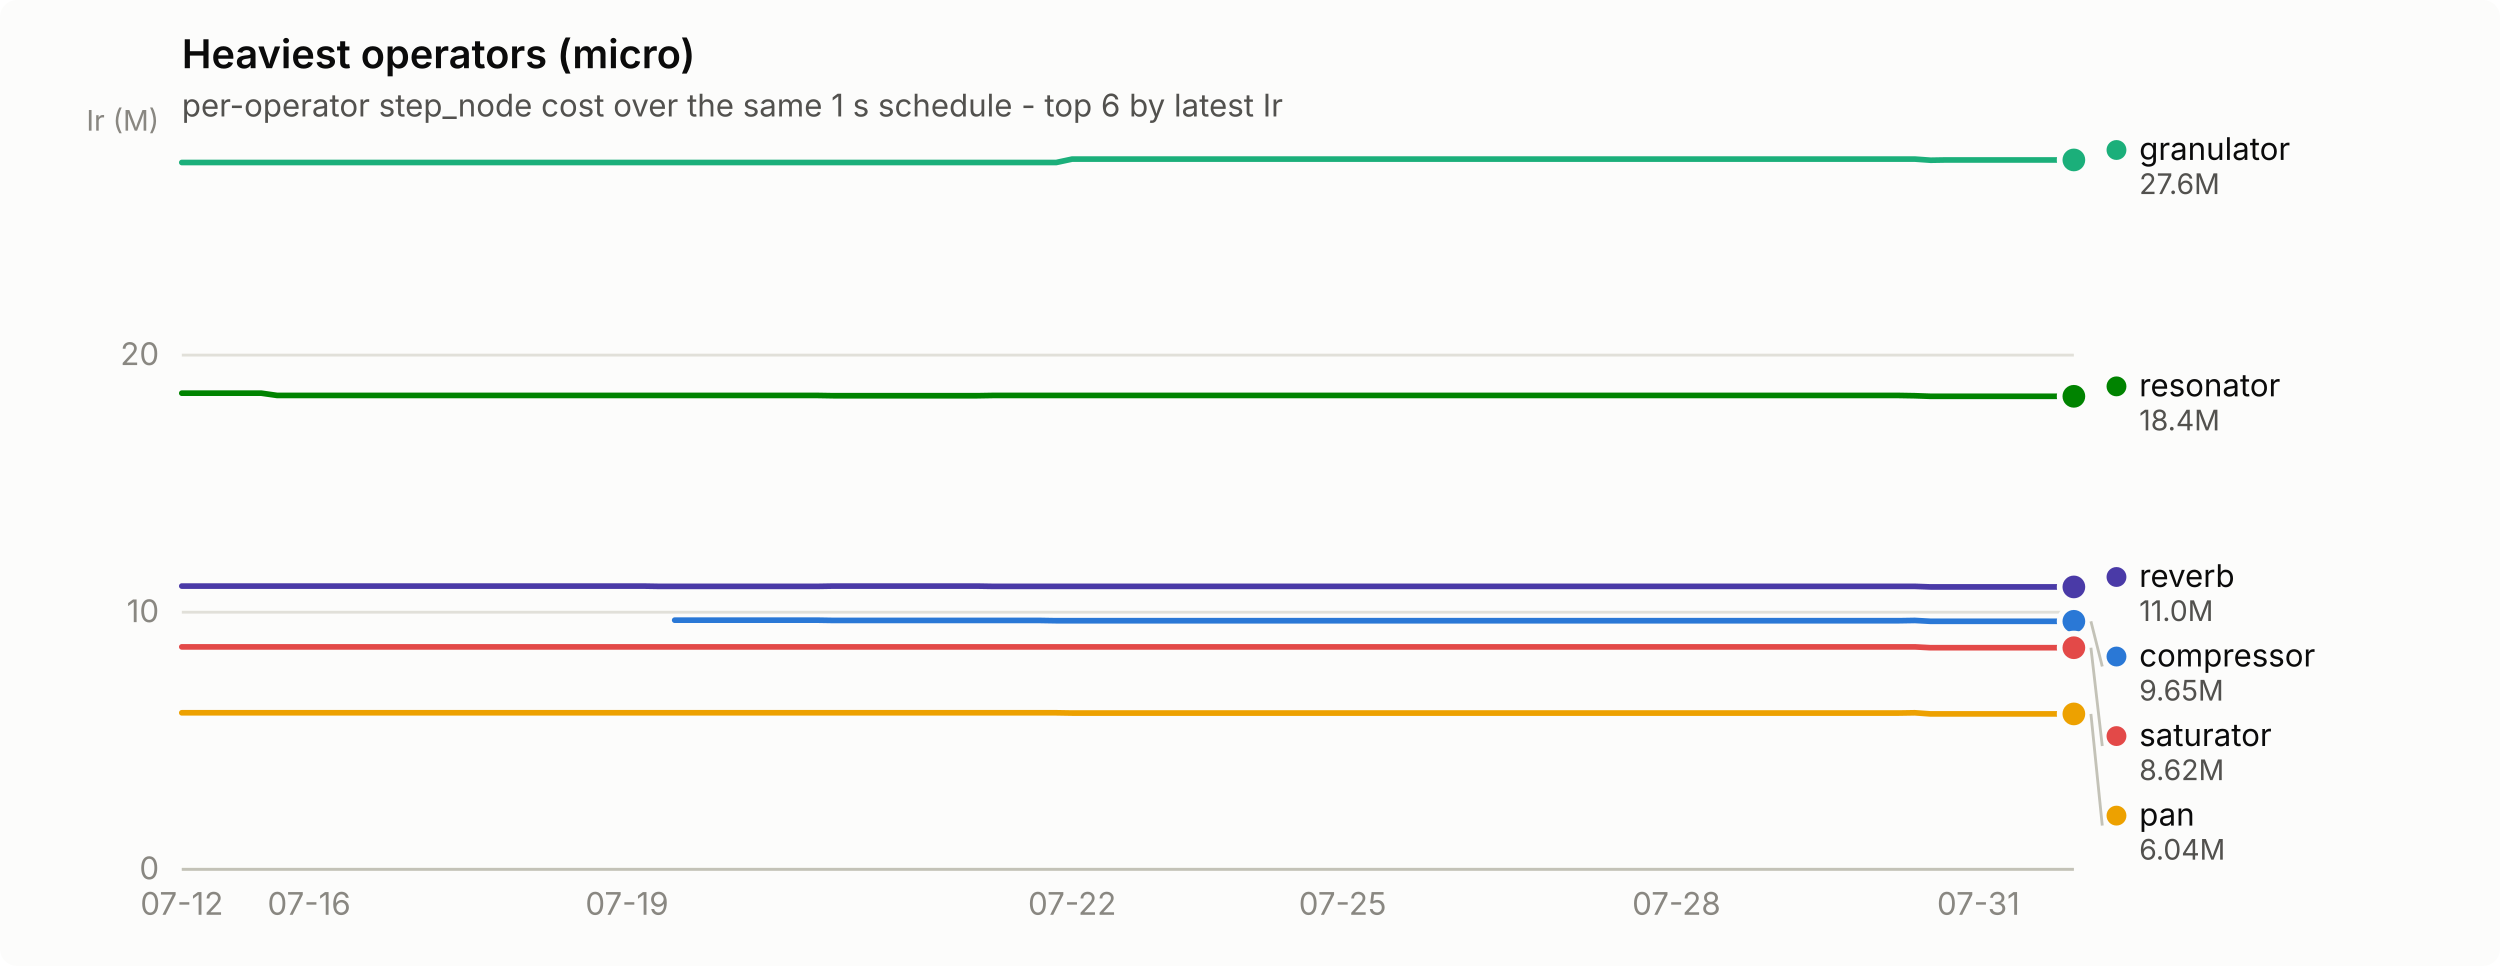
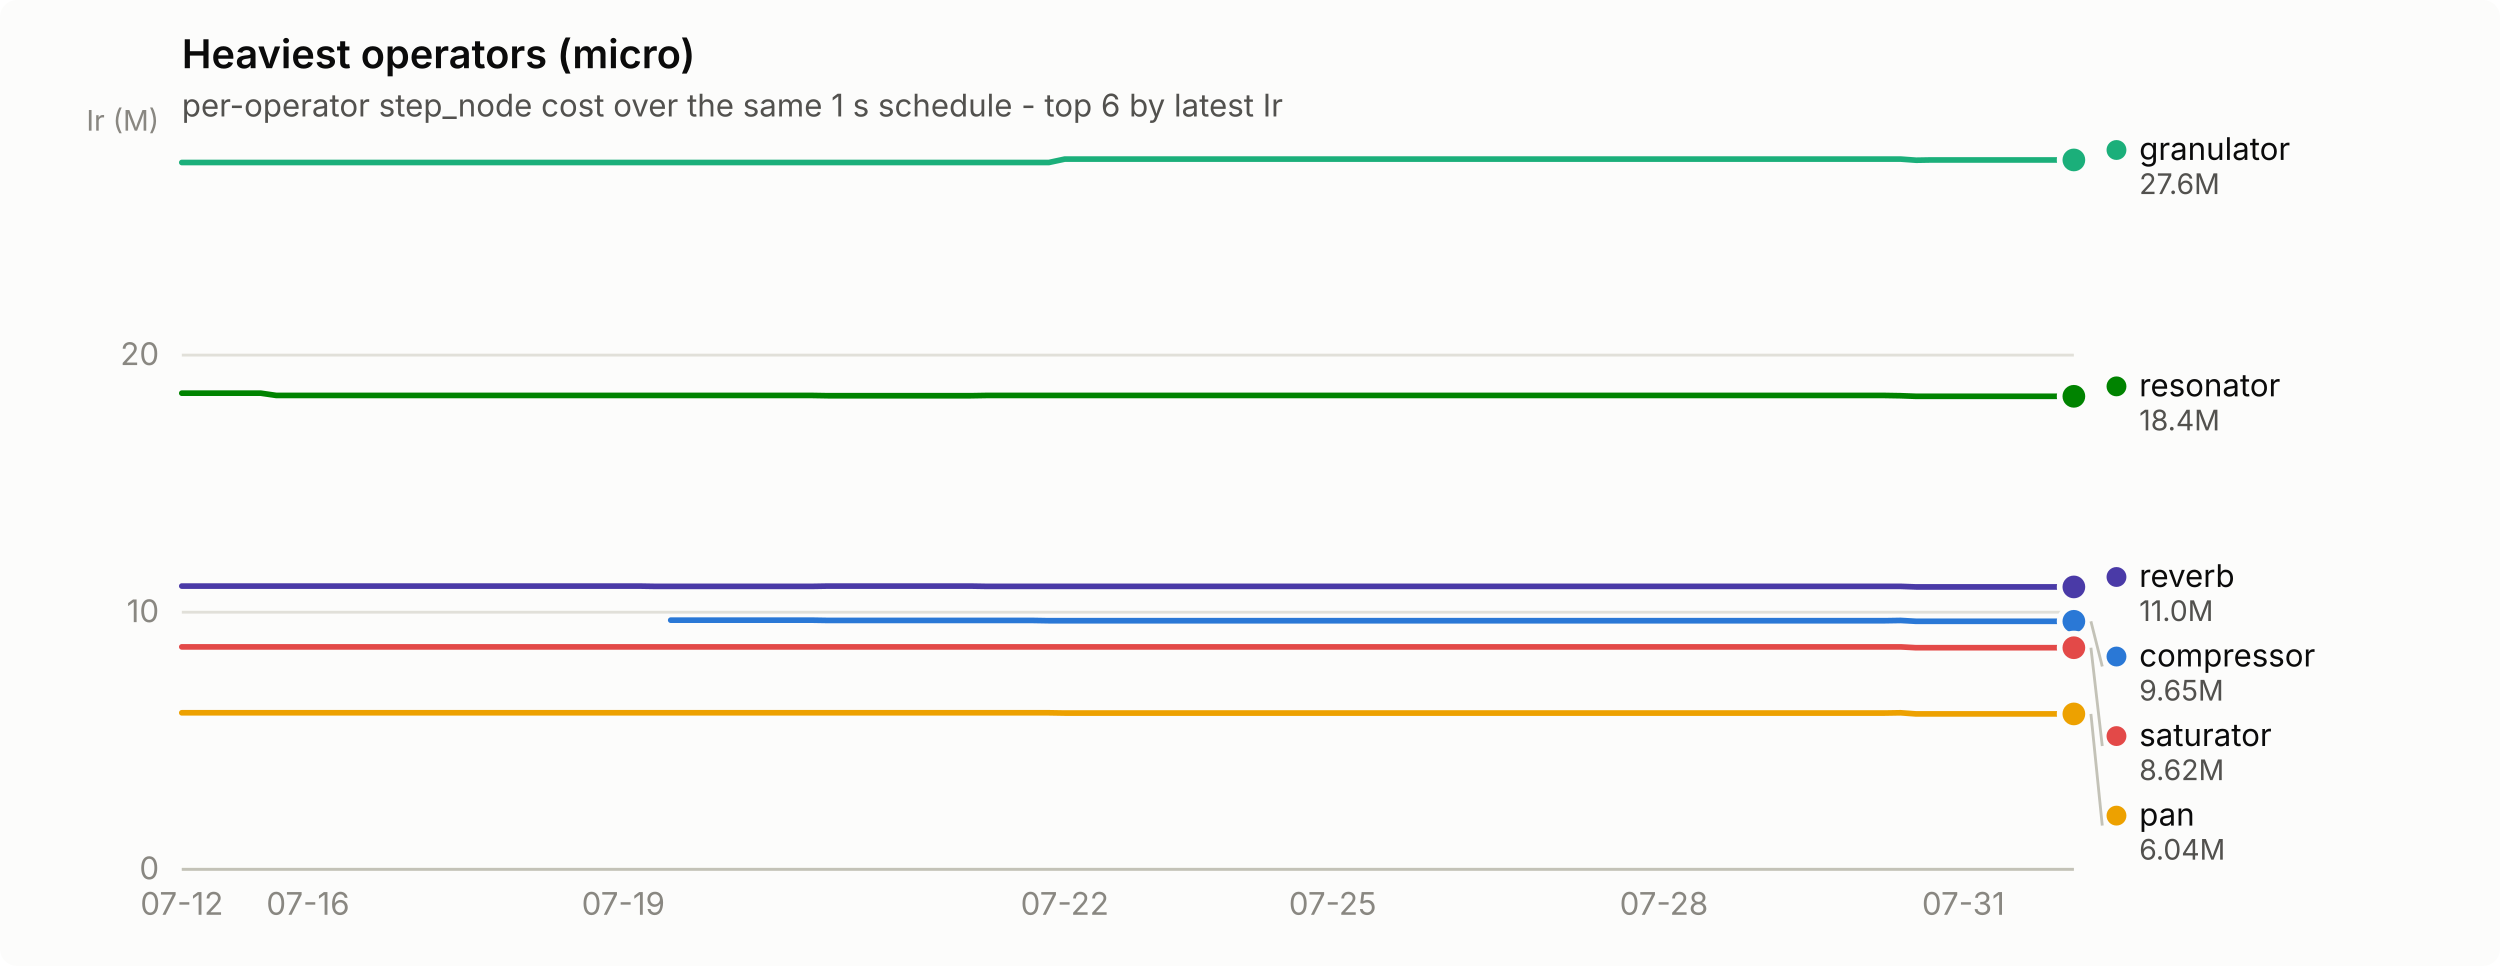
<svg xmlns="http://www.w3.org/2000/svg" width="880" height="340" viewBox="0 0 880 340" role="img" aria-label="Heaviest operators (micro)">
  <rect width="880" height="340" rx="6" fill="#fcfcfb" />
  <text x="64" y="24" font-family="system-ui, -apple-system, &quot;Segoe UI&quot;, sans-serif" font-size="14" font-weight="600" fill="#0b0b0b">Heaviest operators (micro)</text>
  <text x="64" y="41" font-family="system-ui, -apple-system, &quot;Segoe UI&quot;, sans-serif" font-size="11" fill="#52514e">per-operator step_node cost over the same 1 s schedule - top 6 by latest Ir</text>
  <line x1="64" y1="306.0" x2="730" y2="306.0" stroke="#e1e0d9" stroke-width="1" />
  <text x="56" y="309.5" text-anchor="end" font-family="system-ui, -apple-system, &quot;Segoe UI&quot;, sans-serif" font-size="11" style="font-variant-numeric: tabular-nums" fill="#898781">0</text>
  <line x1="64" y1="215.5" x2="730" y2="215.5" stroke="#e1e0d9" stroke-width="1" />
  <text x="56" y="219.0" text-anchor="end" font-family="system-ui, -apple-system, &quot;Segoe UI&quot;, sans-serif" font-size="11" style="font-variant-numeric: tabular-nums" fill="#898781">10</text>
  <line x1="64" y1="125.0" x2="730" y2="125.0" stroke="#e1e0d9" stroke-width="1" />
  <text x="56" y="128.5" text-anchor="end" font-family="system-ui, -apple-system, &quot;Segoe UI&quot;, sans-serif" font-size="11" style="font-variant-numeric: tabular-nums" fill="#898781">20</text>
  <text x="56" y="46" text-anchor="end" font-family="system-ui, -apple-system, &quot;Segoe UI&quot;, sans-serif" font-size="10" fill="#898781">Ir (M)</text>
  <line x1="64" y1="306" x2="730" y2="306" stroke="#c3c2b7" stroke-width="1" />
  <text x="64.0" y="322" text-anchor="middle" font-family="system-ui, -apple-system, &quot;Segoe UI&quot;, sans-serif" font-size="11" style="font-variant-numeric: tabular-nums" fill="#898781">07-12</text>
-   <text x="108.8" y="322" text-anchor="middle" font-family="system-ui, -apple-system, &quot;Segoe UI&quot;, sans-serif" font-size="11" style="font-variant-numeric: tabular-nums" fill="#898781">07-16</text>
-   <text x="220.7" y="322" text-anchor="middle" font-family="system-ui, -apple-system, &quot;Segoe UI&quot;, sans-serif" font-size="11" style="font-variant-numeric: tabular-nums" fill="#898781">07-19</text>
-   <text x="377.4" y="322" text-anchor="middle" font-family="system-ui, -apple-system, &quot;Segoe UI&quot;, sans-serif" font-size="11" style="font-variant-numeric: tabular-nums" fill="#898781">07-22</text>
-   <text x="472.6" y="322" text-anchor="middle" font-family="system-ui, -apple-system, &quot;Segoe UI&quot;, sans-serif" font-size="11" style="font-variant-numeric: tabular-nums" fill="#898781">07-25</text>
-   <text x="590.1" y="322" text-anchor="middle" font-family="system-ui, -apple-system, &quot;Segoe UI&quot;, sans-serif" font-size="11" style="font-variant-numeric: tabular-nums" fill="#898781">07-28</text>
-   <text x="696.4" y="322" text-anchor="middle" font-family="system-ui, -apple-system, &quot;Segoe UI&quot;, sans-serif" font-size="11" style="font-variant-numeric: tabular-nums" fill="#898781">07-31</text>
-   <path d="M237.5,218.3 L243.1,218.3 L248.7,218.3 L254.3,218.3 L259.9,218.3 L265.5,218.3 L271.1,218.3 L276.7,218.3 L282.3,218.3 L287.9,218.3 L293.5,218.4 L299.1,218.4 L304.7,218.4 L310.3,218.4 L315.8,218.4 L321.4,218.4 L327.0,218.4 L332.6,218.4 L338.2,218.4 L343.8,218.4 L349.4,218.4 L355.0,218.4 L360.6,218.4 L366.2,218.4 L371.8,218.5 L377.4,218.5 L383.0,218.5 L388.6,218.5 L394.2,218.5 L399.8,218.5 L405.4,218.5 L411.0,218.5 L416.6,218.5 L422.2,218.5 L427.8,218.5 L433.4,218.5 L439.0,218.5 L444.6,218.5 L450.2,218.5 L455.8,218.5 L461.4,218.5 L467.0,218.5 L472.6,218.5 L478.2,218.5 L483.7,218.5 L489.3,218.5 L494.9,218.5 L500.5,218.5 L506.1,218.5 L511.7,218.5 L517.3,218.5 L522.9,218.5 L528.5,218.5 L534.1,218.5 L539.7,218.5 L545.3,218.5 L550.9,218.5 L556.5,218.5 L562.1,218.5 L567.7,218.5 L573.3,218.5 L578.9,218.5 L584.5,218.5 L590.1,218.5 L595.7,218.5 L601.3,218.5 L606.9,218.5 L612.5,218.5 L618.1,218.5 L623.7,218.5 L629.3,218.5 L634.9,218.5 L640.5,218.5 L646.1,218.5 L651.6,218.5 L657.2,218.5 L662.8,218.5 L668.4,218.5 L674.0,218.4 L679.6,218.7 L685.2,218.7 L690.8,218.7 L696.4,218.7 L702.0,218.7 L707.6,218.7 L713.2,218.7 L718.8,218.7 L724.4,218.7 L730.0,218.7" fill="none" stroke="#2a78d6" stroke-width="2" stroke-linejoin="round" stroke-linecap="round" />
+   <text x="108.4" y="322" text-anchor="middle" font-family="system-ui, -apple-system, &quot;Segoe UI&quot;, sans-serif" font-size="11" style="font-variant-numeric: tabular-nums" fill="#898781">07-16</text>
+   <text x="219.4" y="322" text-anchor="middle" font-family="system-ui, -apple-system, &quot;Segoe UI&quot;, sans-serif" font-size="11" style="font-variant-numeric: tabular-nums" fill="#898781">07-19</text>
+   <text x="374.8" y="322" text-anchor="middle" font-family="system-ui, -apple-system, &quot;Segoe UI&quot;, sans-serif" font-size="11" style="font-variant-numeric: tabular-nums" fill="#898781">07-22</text>
+   <text x="469.1" y="322" text-anchor="middle" font-family="system-ui, -apple-system, &quot;Segoe UI&quot;, sans-serif" font-size="11" style="font-variant-numeric: tabular-nums" fill="#898781">07-25</text>
+   <text x="585.7" y="322" text-anchor="middle" font-family="system-ui, -apple-system, &quot;Segoe UI&quot;, sans-serif" font-size="11" style="font-variant-numeric: tabular-nums" fill="#898781">07-28</text>
+   <text x="691.1" y="322" text-anchor="middle" font-family="system-ui, -apple-system, &quot;Segoe UI&quot;, sans-serif" font-size="11" style="font-variant-numeric: tabular-nums" fill="#898781">07-31</text>
+   <path d="M236.1,218.3 L241.6,218.3 L247.2,218.3 L252.7,218.3 L258.2,218.3 L263.8,218.3 L269.4,218.3 L274.9,218.3 L280.4,218.3 L286.0,218.3 L291.6,218.4 L297.1,218.4 L302.6,218.4 L308.2,218.4 L313.8,218.4 L319.3,218.4 L324.9,218.4 L330.4,218.4 L335.9,218.4 L341.5,218.4 L347.1,218.4 L352.6,218.4 L358.1,218.4 L363.7,218.4 L369.2,218.5 L374.8,218.5 L380.4,218.5 L385.9,218.5 L391.4,218.5 L397.0,218.5 L402.6,218.5 L408.1,218.5 L413.6,218.5 L419.2,218.5 L424.8,218.5 L430.3,218.5 L435.9,218.5 L441.4,218.5 L446.9,218.5 L452.5,218.5 L458.1,218.5 L463.6,218.5 L469.1,218.5 L474.7,218.5 L480.2,218.5 L485.8,218.5 L491.4,218.5 L496.9,218.5 L502.4,218.5 L508.0,218.5 L513.5,218.5 L519.1,218.5 L524.6,218.5 L530.2,218.5 L535.8,218.5 L541.3,218.5 L546.9,218.5 L552.4,218.5 L558.0,218.5 L563.5,218.5 L569.0,218.5 L574.6,218.5 L580.1,218.5 L585.7,218.5 L591.2,218.5 L596.8,218.5 L602.4,218.5 L607.9,218.5 L613.5,218.5 L619.0,218.5 L624.5,218.5 L630.1,218.5 L635.6,218.5 L641.2,218.5 L646.8,218.5 L652.3,218.5 L657.9,218.5 L663.4,218.5 L669.0,218.4 L674.5,218.7 L680.0,218.7 L685.6,218.7 L691.1,218.7 L696.7,218.7 L702.2,218.7 L707.8,218.7 L713.4,218.7 L718.9,218.7 L724.5,218.7 L730.0,218.7" fill="none" stroke="#2a78d6" stroke-width="2" stroke-linejoin="round" stroke-linecap="round" />
  <circle cx="730.0" cy="218.7" r="6" fill="#fcfcfb" />
  <circle cx="730.0" cy="218.7" r="4" fill="#2a78d6" />
-   <path d="M64.0,57.2 L69.6,57.2 L75.2,57.2 L80.8,57.2 L86.4,57.2 L92.0,57.2 L97.6,57.2 L103.2,57.2 L108.8,57.2 L114.4,57.2 L120.0,57.2 L125.6,57.2 L131.2,57.2 L136.8,57.2 L142.4,57.2 L147.9,57.2 L153.5,57.2 L159.1,57.2 L164.7,57.2 L170.3,57.2 L175.9,57.2 L181.5,57.2 L187.1,57.2 L192.7,57.2 L198.3,57.2 L203.9,57.2 L209.5,57.2 L215.1,57.2 L220.7,57.2 L226.3,57.2 L231.9,57.2 L237.5,57.2 L243.1,57.2 L248.7,57.2 L254.3,57.2 L259.9,57.2 L265.5,57.2 L271.1,57.2 L276.7,57.2 L282.3,57.2 L287.9,57.2 L293.5,57.2 L299.1,57.2 L304.7,57.2 L310.3,57.2 L315.8,57.2 L321.4,57.2 L327.0,57.2 L332.6,57.2 L338.2,57.2 L343.8,57.2 L349.4,57.2 L355.0,57.2 L360.6,57.2 L366.2,57.2 L371.8,57.2 L377.4,56.0 L383.0,56.0 L388.6,56.0 L394.2,56.0 L399.8,56.0 L405.4,56.0 L411.0,56.0 L416.6,56.0 L422.2,56.0 L427.8,56.0 L433.4,56.0 L439.0,56.0 L444.6,56.0 L450.2,56.0 L455.8,56.0 L461.4,56.0 L467.0,56.0 L472.6,56.0 L478.2,56.0 L483.7,56.0 L489.3,56.0 L494.9,56.0 L500.5,56.0 L506.1,56.0 L511.7,56.0 L517.3,56.0 L522.9,56.0 L528.5,56.0 L534.1,56.0 L539.7,56.0 L545.3,56.0 L550.9,56.0 L556.5,56.0 L562.1,56.0 L567.7,56.0 L573.3,56.0 L578.9,56.0 L584.5,56.0 L590.1,56.0 L595.7,56.0 L601.3,56.0 L606.9,56.0 L612.5,56.0 L618.1,56.0 L623.7,56.0 L629.3,56.0 L634.9,56.0 L640.5,56.0 L646.1,56.0 L651.6,56.0 L657.2,56.0 L662.8,56.0 L668.4,56.0 L674.0,56.0 L679.6,56.4 L685.2,56.3 L690.8,56.3 L696.4,56.3 L702.0,56.3 L707.6,56.3 L713.2,56.3 L718.8,56.3 L724.4,56.3 L730.0,56.3" fill="none" stroke="#1baf7a" stroke-width="2" stroke-linejoin="round" stroke-linecap="round" />
+   <path d="M64.0,57.2 L69.5,57.2 L75.1,57.2 L80.7,57.2 L86.2,57.2 L91.8,57.2 L97.3,57.2 L102.8,57.2 L108.4,57.2 L114.0,57.2 L119.5,57.2 L125.0,57.2 L130.6,57.2 L136.2,57.2 L141.7,57.2 L147.2,57.2 L152.8,57.2 L158.3,57.2 L163.9,57.2 L169.4,57.2 L175.0,57.2 L180.6,57.2 L186.1,57.2 L191.7,57.2 L197.2,57.2 L202.8,57.2 L208.3,57.2 L213.8,57.2 L219.4,57.2 L224.9,57.2 L230.5,57.2 L236.1,57.2 L241.6,57.2 L247.2,57.2 L252.7,57.2 L258.2,57.2 L263.8,57.2 L269.4,57.2 L274.9,57.2 L280.4,57.2 L286.0,57.2 L291.6,57.2 L297.1,57.2 L302.6,57.2 L308.2,57.2 L313.8,57.2 L319.3,57.2 L324.9,57.2 L330.4,57.2 L335.9,57.2 L341.5,57.2 L347.1,57.2 L352.6,57.2 L358.1,57.2 L363.7,57.2 L369.2,57.2 L374.8,56.0 L380.4,56.0 L385.9,56.0 L391.4,56.0 L397.0,56.0 L402.6,56.0 L408.1,56.0 L413.6,56.0 L419.2,56.0 L424.8,56.0 L430.3,56.0 L435.9,56.0 L441.4,56.0 L446.9,56.0 L452.5,56.0 L458.1,56.0 L463.6,56.0 L469.1,56.0 L474.7,56.0 L480.2,56.0 L485.8,56.0 L491.4,56.0 L496.9,56.0 L502.4,56.0 L508.0,56.0 L513.5,56.0 L519.1,56.0 L524.6,56.0 L530.2,56.0 L535.8,56.0 L541.3,56.0 L546.9,56.0 L552.4,56.0 L558.0,56.0 L563.5,56.0 L569.0,56.0 L574.6,56.0 L580.1,56.0 L585.7,56.0 L591.2,56.0 L596.8,56.0 L602.4,56.0 L607.9,56.0 L613.5,56.0 L619.0,56.0 L624.5,56.0 L630.1,56.0 L635.6,56.0 L641.2,56.0 L646.8,56.0 L652.3,56.0 L657.9,56.0 L663.4,56.0 L669.0,56.0 L674.5,56.4 L680.0,56.3 L685.6,56.3 L691.1,56.3 L696.7,56.3 L702.2,56.3 L707.8,56.3 L713.4,56.3 L718.9,56.3 L724.5,56.3 L730.0,56.3" fill="none" stroke="#1baf7a" stroke-width="2" stroke-linejoin="round" stroke-linecap="round" />
  <circle cx="730.0" cy="56.3" r="6" fill="#fcfcfb" />
  <circle cx="730.0" cy="56.3" r="4" fill="#1baf7a" />
-   <path d="M64.0,250.9 L69.6,250.9 L75.2,250.9 L80.8,250.9 L86.4,250.9 L92.0,250.9 L97.6,250.9 L103.2,250.9 L108.8,250.9 L114.4,250.9 L120.0,250.9 L125.6,250.9 L131.2,250.9 L136.8,250.9 L142.4,250.9 L147.9,250.9 L153.5,250.9 L159.1,250.9 L164.7,250.9 L170.3,250.9 L175.9,250.9 L181.5,250.9 L187.1,250.9 L192.7,250.9 L198.3,250.9 L203.9,250.9 L209.5,250.9 L215.1,250.9 L220.7,250.9 L226.3,250.9 L231.9,250.9 L237.5,250.9 L243.1,250.9 L248.7,250.9 L254.3,250.9 L259.9,250.9 L265.5,250.9 L271.1,250.9 L276.7,250.9 L282.3,250.9 L287.9,250.9 L293.5,250.9 L299.1,250.9 L304.7,250.9 L310.3,250.9 L315.8,250.9 L321.4,250.9 L327.0,250.9 L332.6,250.9 L338.2,250.9 L343.8,250.9 L349.4,250.9 L355.0,250.9 L360.6,250.9 L366.2,250.9 L371.8,250.9 L377.4,251.0 L383.0,251.0 L388.6,251.0 L394.2,251.0 L399.8,251.0 L405.4,251.0 L411.0,251.0 L416.6,251.0 L422.2,251.0 L427.8,251.0 L433.4,251.0 L439.0,251.0 L444.6,251.0 L450.2,251.0 L455.8,251.0 L461.4,251.0 L467.0,251.0 L472.6,251.0 L478.2,251.0 L483.7,251.0 L489.3,251.0 L494.9,251.0 L500.5,251.0 L506.1,251.0 L511.7,251.0 L517.3,251.0 L522.9,251.0 L528.5,251.0 L534.1,251.0 L539.7,251.0 L545.3,251.0 L550.9,251.0 L556.5,251.0 L562.1,251.0 L567.7,251.0 L573.3,251.0 L578.9,251.0 L584.5,251.0 L590.1,251.0 L595.7,251.0 L601.3,251.0 L606.9,251.0 L612.5,251.0 L618.1,251.0 L623.7,251.0 L629.3,251.0 L634.9,251.0 L640.5,251.0 L646.1,251.0 L651.6,251.0 L657.2,251.0 L662.8,251.0 L668.4,251.0 L674.0,250.9 L679.6,251.3 L685.2,251.3 L690.8,251.3 L696.4,251.3 L702.0,251.3 L707.6,251.3 L713.2,251.3 L718.8,251.3 L724.4,251.3 L730.0,251.3" fill="none" stroke="#eda100" stroke-width="2" stroke-linejoin="round" stroke-linecap="round" />
+   <path d="M64.0,250.9 L69.5,250.9 L75.1,250.9 L80.7,250.9 L86.2,250.9 L91.8,250.9 L97.3,250.9 L102.8,250.9 L108.4,250.9 L114.0,250.9 L119.5,250.9 L125.0,250.9 L130.6,250.9 L136.2,250.9 L141.7,250.9 L147.2,250.9 L152.8,250.9 L158.3,250.9 L163.9,250.9 L169.4,250.9 L175.0,250.9 L180.6,250.9 L186.1,250.9 L191.7,250.9 L197.2,250.9 L202.8,250.9 L208.3,250.9 L213.8,250.9 L219.4,250.9 L224.9,250.9 L230.5,250.9 L236.1,250.9 L241.6,250.9 L247.2,250.9 L252.7,250.9 L258.2,250.9 L263.8,250.9 L269.4,250.9 L274.9,250.9 L280.4,250.9 L286.0,250.9 L291.6,250.9 L297.1,250.9 L302.6,250.9 L308.2,250.9 L313.8,250.9 L319.3,250.9 L324.9,250.9 L330.4,250.9 L335.9,250.9 L341.5,250.9 L347.1,250.9 L352.6,250.9 L358.1,250.9 L363.7,250.9 L369.2,250.9 L374.8,251.0 L380.4,251.0 L385.9,251.0 L391.4,251.0 L397.0,251.0 L402.6,251.0 L408.1,251.0 L413.6,251.0 L419.2,251.0 L424.8,251.0 L430.3,251.0 L435.9,251.0 L441.4,251.0 L446.9,251.0 L452.5,251.0 L458.1,251.0 L463.6,251.0 L469.1,251.0 L474.7,251.0 L480.2,251.0 L485.8,251.0 L491.4,251.0 L496.9,251.0 L502.4,251.0 L508.0,251.0 L513.5,251.0 L519.1,251.0 L524.6,251.0 L530.2,251.0 L535.8,251.0 L541.3,251.0 L546.9,251.0 L552.4,251.0 L558.0,251.0 L563.5,251.0 L569.0,251.0 L574.6,251.0 L580.1,251.0 L585.7,251.0 L591.2,251.0 L596.8,251.0 L602.4,251.0 L607.9,251.0 L613.5,251.0 L619.0,251.0 L624.5,251.0 L630.1,251.0 L635.6,251.0 L641.2,251.0 L646.8,251.0 L652.3,251.0 L657.9,251.0 L663.4,251.0 L669.0,250.9 L674.5,251.3 L680.0,251.3 L685.6,251.3 L691.1,251.3 L696.7,251.3 L702.2,251.3 L707.8,251.3 L713.4,251.3 L718.9,251.3 L724.5,251.3 L730.0,251.3" fill="none" stroke="#eda100" stroke-width="2" stroke-linejoin="round" stroke-linecap="round" />
  <circle cx="730.0" cy="251.3" r="6" fill="#fcfcfb" />
  <circle cx="730.0" cy="251.3" r="4" fill="#eda100" />
-   <path d="M64.0,138.4 L69.6,138.4 L75.2,138.4 L80.8,138.4 L86.4,138.4 L92.0,138.4 L97.6,139.2 L103.2,139.2 L108.8,139.2 L114.4,139.2 L120.0,139.2 L125.6,139.2 L131.2,139.2 L136.8,139.2 L142.4,139.2 L147.9,139.2 L153.5,139.2 L159.1,139.2 L164.7,139.2 L170.3,139.2 L175.9,139.2 L181.5,139.2 L187.1,139.2 L192.7,139.2 L198.3,139.2 L203.9,139.2 L209.5,139.2 L215.1,139.2 L220.7,139.2 L226.3,139.2 L231.9,139.2 L237.5,139.2 L243.1,139.2 L248.7,139.2 L254.3,139.2 L259.9,139.2 L265.5,139.2 L271.1,139.2 L276.7,139.2 L282.3,139.2 L287.9,139.2 L293.5,139.3 L299.1,139.3 L304.7,139.3 L310.3,139.3 L315.8,139.3 L321.4,139.3 L327.0,139.3 L332.6,139.3 L338.2,139.3 L343.8,139.3 L349.4,139.2 L355.0,139.2 L360.6,139.2 L366.2,139.2 L371.8,139.2 L377.4,139.2 L383.0,139.2 L388.6,139.2 L394.2,139.2 L399.8,139.2 L405.4,139.2 L411.0,139.2 L416.6,139.2 L422.2,139.2 L427.8,139.2 L433.4,139.2 L439.0,139.2 L444.6,139.2 L450.2,139.2 L455.8,139.2 L461.4,139.2 L467.0,139.2 L472.6,139.2 L478.2,139.2 L483.7,139.2 L489.3,139.2 L494.9,139.2 L500.5,139.2 L506.1,139.2 L511.7,139.2 L517.3,139.2 L522.9,139.2 L528.5,139.2 L534.1,139.2 L539.7,139.2 L545.3,139.2 L550.9,139.2 L556.5,139.2 L562.1,139.2 L567.7,139.2 L573.3,139.2 L578.9,139.2 L584.5,139.2 L590.1,139.2 L595.7,139.2 L601.3,139.2 L606.9,139.2 L612.5,139.2 L618.1,139.2 L623.7,139.2 L629.3,139.2 L634.9,139.2 L640.5,139.2 L646.1,139.2 L651.6,139.2 L657.2,139.2 L662.8,139.2 L668.4,139.2 L674.0,139.3 L679.6,139.5 L685.2,139.5 L690.8,139.5 L696.4,139.5 L702.0,139.5 L707.6,139.5 L713.2,139.5 L718.8,139.5 L724.4,139.5 L730.0,139.5" fill="none" stroke="#008300" stroke-width="2" stroke-linejoin="round" stroke-linecap="round" />
+   <path d="M64.0,138.4 L69.5,138.4 L75.1,138.4 L80.7,138.4 L86.2,138.4 L91.8,138.4 L97.3,139.2 L102.8,139.2 L108.4,139.2 L114.0,139.2 L119.5,139.2 L125.0,139.2 L130.6,139.2 L136.2,139.2 L141.7,139.2 L147.2,139.2 L152.8,139.2 L158.3,139.2 L163.9,139.2 L169.4,139.2 L175.0,139.2 L180.6,139.2 L186.1,139.2 L191.7,139.2 L197.2,139.2 L202.8,139.2 L208.3,139.2 L213.8,139.2 L219.4,139.2 L224.9,139.2 L230.5,139.2 L236.1,139.2 L241.6,139.2 L247.2,139.2 L252.7,139.2 L258.2,139.2 L263.8,139.2 L269.4,139.2 L274.9,139.2 L280.4,139.2 L286.0,139.2 L291.6,139.3 L297.1,139.3 L302.6,139.3 L308.2,139.3 L313.8,139.3 L319.3,139.3 L324.9,139.3 L330.4,139.3 L335.9,139.3 L341.5,139.3 L347.1,139.2 L352.6,139.2 L358.1,139.2 L363.7,139.2 L369.2,139.2 L374.8,139.2 L380.4,139.2 L385.9,139.2 L391.4,139.2 L397.0,139.2 L402.6,139.2 L408.1,139.2 L413.6,139.2 L419.2,139.2 L424.8,139.2 L430.3,139.2 L435.9,139.2 L441.4,139.2 L446.9,139.2 L452.5,139.2 L458.1,139.2 L463.6,139.2 L469.1,139.2 L474.7,139.2 L480.2,139.2 L485.8,139.2 L491.4,139.2 L496.9,139.2 L502.4,139.2 L508.0,139.2 L513.5,139.2 L519.1,139.2 L524.6,139.2 L530.2,139.2 L535.8,139.2 L541.3,139.2 L546.9,139.2 L552.4,139.2 L558.0,139.2 L563.5,139.2 L569.0,139.2 L574.6,139.2 L580.1,139.2 L585.7,139.2 L591.2,139.2 L596.8,139.2 L602.4,139.2 L607.9,139.2 L613.5,139.2 L619.0,139.2 L624.5,139.2 L630.1,139.2 L635.6,139.2 L641.2,139.2 L646.8,139.2 L652.3,139.2 L657.9,139.2 L663.4,139.2 L669.0,139.3 L674.5,139.5 L680.0,139.5 L685.6,139.5 L691.1,139.5 L696.7,139.5 L702.2,139.5 L707.8,139.5 L713.4,139.5 L718.9,139.5 L724.5,139.5 L730.0,139.5" fill="none" stroke="#008300" stroke-width="2" stroke-linejoin="round" stroke-linecap="round" />
  <circle cx="730.0" cy="139.5" r="6" fill="#fcfcfb" />
  <circle cx="730.0" cy="139.5" r="4" fill="#008300" />
-   <path d="M64.0,206.3 L69.6,206.3 L75.2,206.3 L80.8,206.3 L86.4,206.3 L92.0,206.3 L97.6,206.3 L103.2,206.3 L108.8,206.3 L114.4,206.3 L120.0,206.3 L125.6,206.3 L131.2,206.3 L136.8,206.3 L142.4,206.3 L147.9,206.3 L153.5,206.3 L159.1,206.3 L164.7,206.3 L170.3,206.3 L175.9,206.3 L181.5,206.3 L187.1,206.3 L192.7,206.3 L198.3,206.3 L203.9,206.3 L209.5,206.3 L215.1,206.3 L220.7,206.3 L226.3,206.3 L231.9,206.4 L237.5,206.4 L243.1,206.4 L248.7,206.4 L254.3,206.4 L259.9,206.4 L265.5,206.4 L271.1,206.4 L276.7,206.4 L282.3,206.4 L287.9,206.4 L293.5,206.3 L299.1,206.3 L304.7,206.3 L310.3,206.3 L315.8,206.3 L321.4,206.3 L327.0,206.3 L332.6,206.3 L338.2,206.3 L343.8,206.3 L349.4,206.4 L355.0,206.4 L360.6,206.4 L366.2,206.4 L371.8,206.4 L377.4,206.4 L383.0,206.4 L388.6,206.4 L394.2,206.4 L399.8,206.4 L405.4,206.4 L411.0,206.4 L416.6,206.4 L422.2,206.4 L427.8,206.4 L433.4,206.4 L439.0,206.4 L444.6,206.4 L450.2,206.4 L455.8,206.4 L461.4,206.4 L467.0,206.4 L472.6,206.4 L478.2,206.4 L483.7,206.4 L489.3,206.4 L494.9,206.4 L500.5,206.4 L506.1,206.4 L511.7,206.4 L517.3,206.4 L522.9,206.4 L528.5,206.4 L534.1,206.4 L539.7,206.4 L545.3,206.4 L550.9,206.4 L556.5,206.4 L562.1,206.4 L567.7,206.4 L573.3,206.4 L578.9,206.4 L584.5,206.4 L590.1,206.4 L595.7,206.4 L601.3,206.4 L606.9,206.4 L612.5,206.4 L618.1,206.4 L623.7,206.4 L629.3,206.4 L634.9,206.4 L640.5,206.4 L646.1,206.4 L651.6,206.4 L657.2,206.4 L662.8,206.4 L668.4,206.4 L674.0,206.4 L679.6,206.6 L685.2,206.6 L690.8,206.6 L696.4,206.6 L702.0,206.6 L707.6,206.6 L713.2,206.6 L718.8,206.6 L724.4,206.6 L730.0,206.6" fill="none" stroke="#4a3aa7" stroke-width="2" stroke-linejoin="round" stroke-linecap="round" />
+   <path d="M64.0,206.3 L69.5,206.3 L75.1,206.3 L80.7,206.3 L86.2,206.3 L91.8,206.3 L97.3,206.3 L102.8,206.3 L108.4,206.3 L114.0,206.3 L119.5,206.3 L125.0,206.3 L130.6,206.3 L136.2,206.3 L141.7,206.3 L147.2,206.3 L152.8,206.3 L158.3,206.3 L163.9,206.3 L169.4,206.3 L175.0,206.3 L180.6,206.3 L186.1,206.3 L191.7,206.3 L197.2,206.3 L202.8,206.3 L208.3,206.3 L213.8,206.3 L219.4,206.3 L224.9,206.3 L230.5,206.4 L236.1,206.4 L241.6,206.4 L247.2,206.4 L252.7,206.4 L258.2,206.4 L263.8,206.4 L269.4,206.4 L274.9,206.4 L280.4,206.4 L286.0,206.4 L291.6,206.3 L297.1,206.3 L302.6,206.3 L308.2,206.3 L313.8,206.3 L319.3,206.3 L324.9,206.3 L330.4,206.3 L335.9,206.3 L341.5,206.3 L347.1,206.4 L352.6,206.4 L358.1,206.4 L363.7,206.4 L369.2,206.4 L374.8,206.4 L380.4,206.4 L385.9,206.4 L391.4,206.4 L397.0,206.4 L402.6,206.4 L408.1,206.4 L413.6,206.4 L419.2,206.4 L424.8,206.4 L430.3,206.4 L435.9,206.4 L441.4,206.4 L446.9,206.4 L452.5,206.4 L458.1,206.4 L463.6,206.4 L469.1,206.4 L474.7,206.4 L480.2,206.4 L485.8,206.4 L491.4,206.4 L496.9,206.4 L502.4,206.4 L508.0,206.4 L513.5,206.4 L519.1,206.4 L524.6,206.4 L530.2,206.4 L535.8,206.4 L541.3,206.4 L546.9,206.4 L552.4,206.4 L558.0,206.4 L563.5,206.4 L569.0,206.4 L574.6,206.4 L580.1,206.4 L585.7,206.4 L591.2,206.4 L596.8,206.4 L602.4,206.4 L607.9,206.4 L613.5,206.4 L619.0,206.4 L624.5,206.4 L630.1,206.4 L635.6,206.4 L641.2,206.4 L646.8,206.4 L652.3,206.4 L657.9,206.4 L663.4,206.4 L669.0,206.4 L674.5,206.6 L680.0,206.6 L685.6,206.6 L691.1,206.6 L696.7,206.6 L702.2,206.6 L707.8,206.6 L713.4,206.6 L718.9,206.6 L724.5,206.6 L730.0,206.6" fill="none" stroke="#4a3aa7" stroke-width="2" stroke-linejoin="round" stroke-linecap="round" />
  <circle cx="730.0" cy="206.6" r="6" fill="#fcfcfb" />
  <circle cx="730.0" cy="206.6" r="4" fill="#4a3aa7" />
-   <path d="M64.0,227.7 L69.6,227.7 L75.2,227.7 L80.8,227.7 L86.4,227.7 L92.0,227.7 L97.6,227.7 L103.2,227.7 L108.8,227.7 L114.4,227.7 L120.0,227.7 L125.6,227.7 L131.2,227.7 L136.8,227.7 L142.4,227.7 L147.9,227.7 L153.5,227.7 L159.1,227.7 L164.7,227.7 L170.3,227.7 L175.9,227.7 L181.5,227.7 L187.1,227.7 L192.7,227.7 L198.3,227.7 L203.9,227.7 L209.5,227.7 L215.1,227.7 L220.7,227.7 L226.3,227.7 L231.9,227.7 L237.5,227.7 L243.1,227.7 L248.7,227.7 L254.3,227.7 L259.9,227.7 L265.5,227.7 L271.1,227.7 L276.7,227.7 L282.3,227.7 L287.9,227.7 L293.5,227.7 L299.1,227.7 L304.7,227.7 L310.3,227.7 L315.8,227.7 L321.4,227.7 L327.0,227.7 L332.6,227.7 L338.2,227.7 L343.8,227.7 L349.4,227.7 L355.0,227.7 L360.6,227.7 L366.2,227.7 L371.8,227.7 L377.4,227.7 L383.0,227.7 L388.6,227.7 L394.2,227.7 L399.8,227.7 L405.4,227.7 L411.0,227.7 L416.6,227.7 L422.2,227.7 L427.8,227.7 L433.4,227.7 L439.0,227.7 L444.6,227.7 L450.2,227.7 L455.8,227.7 L461.4,227.7 L467.0,227.7 L472.6,227.7 L478.2,227.7 L483.7,227.7 L489.3,227.7 L494.9,227.7 L500.5,227.7 L506.1,227.7 L511.7,227.7 L517.3,227.7 L522.9,227.7 L528.5,227.7 L534.1,227.7 L539.7,227.7 L545.3,227.7 L550.9,227.7 L556.5,227.7 L562.1,227.7 L567.7,227.7 L573.3,227.7 L578.9,227.7 L584.5,227.7 L590.1,227.7 L595.7,227.7 L601.3,227.7 L606.9,227.7 L612.5,227.7 L618.1,227.7 L623.7,227.7 L629.3,227.7 L634.9,227.7 L640.5,227.7 L646.1,227.7 L651.6,227.7 L657.2,227.7 L662.8,227.7 L668.4,227.7 L674.0,227.7 L679.6,228.0 L685.2,228.0 L690.8,228.0 L696.4,228.0 L702.0,228.0 L707.6,228.0 L713.2,228.0 L718.8,228.0 L724.4,228.0 L730.0,228.0" fill="none" stroke="#e34948" stroke-width="2" stroke-linejoin="round" stroke-linecap="round" />
+   <path d="M64.0,227.7 L69.5,227.7 L75.1,227.7 L80.7,227.7 L86.2,227.7 L91.8,227.7 L97.3,227.7 L102.8,227.7 L108.4,227.7 L114.0,227.7 L119.5,227.7 L125.0,227.7 L130.6,227.7 L136.2,227.7 L141.7,227.7 L147.2,227.7 L152.8,227.7 L158.3,227.7 L163.9,227.7 L169.4,227.7 L175.0,227.7 L180.6,227.7 L186.1,227.7 L191.7,227.7 L197.2,227.7 L202.8,227.7 L208.3,227.7 L213.8,227.7 L219.4,227.7 L224.9,227.7 L230.5,227.7 L236.1,227.7 L241.6,227.7 L247.2,227.7 L252.7,227.7 L258.2,227.7 L263.8,227.7 L269.4,227.7 L274.9,227.7 L280.4,227.7 L286.0,227.7 L291.6,227.7 L297.1,227.7 L302.6,227.7 L308.2,227.7 L313.8,227.7 L319.3,227.7 L324.9,227.7 L330.4,227.7 L335.9,227.7 L341.5,227.7 L347.1,227.7 L352.6,227.7 L358.1,227.7 L363.7,227.7 L369.2,227.7 L374.8,227.7 L380.4,227.7 L385.9,227.7 L391.4,227.7 L397.0,227.7 L402.6,227.7 L408.1,227.7 L413.6,227.7 L419.2,227.7 L424.8,227.7 L430.3,227.7 L435.9,227.7 L441.4,227.7 L446.9,227.7 L452.5,227.7 L458.1,227.7 L463.6,227.7 L469.1,227.7 L474.7,227.7 L480.2,227.7 L485.8,227.7 L491.4,227.7 L496.9,227.7 L502.4,227.7 L508.0,227.7 L513.5,227.7 L519.1,227.7 L524.6,227.7 L530.2,227.7 L535.8,227.7 L541.3,227.7 L546.9,227.7 L552.4,227.7 L558.0,227.7 L563.5,227.7 L569.0,227.7 L574.6,227.7 L580.1,227.7 L585.7,227.7 L591.2,227.7 L596.8,227.7 L602.4,227.7 L607.9,227.7 L613.5,227.7 L619.0,227.7 L624.5,227.7 L630.1,227.7 L635.6,227.7 L641.2,227.7 L646.8,227.7 L652.3,227.7 L657.9,227.7 L663.4,227.7 L669.0,227.7 L674.5,228.0 L680.0,228.0 L685.6,228.0 L691.1,228.0 L696.7,228.0 L702.2,228.0 L707.8,228.0 L713.4,228.0 L718.9,228.0 L724.5,228.0 L730.0,228.0" fill="none" stroke="#e34948" stroke-width="2" stroke-linejoin="round" stroke-linecap="round" />
  <circle cx="730.0" cy="228.0" r="6" fill="#fcfcfb" />
  <circle cx="730.0" cy="228.0" r="4" fill="#e34948" />
  <circle cx="745.0" cy="52.8" r="3.5" fill="#1baf7a" />
  <text x="753.0" y="56.3" font-family="system-ui, -apple-system, &quot;Segoe UI&quot;, sans-serif" font-size="11" fill="#0b0b0b">granulator</text>
  <text x="753.0" y="68.3" font-family="system-ui, -apple-system, &quot;Segoe UI&quot;, sans-serif" font-size="10" style="font-variant-numeric: tabular-nums" fill="#52514e">27.6M</text>
  <circle cx="745.0" cy="136.0" r="3.5" fill="#008300" />
  <text x="753.0" y="139.5" font-family="system-ui, -apple-system, &quot;Segoe UI&quot;, sans-serif" font-size="11" fill="#0b0b0b">resonator</text>
  <text x="753.0" y="151.5" font-family="system-ui, -apple-system, &quot;Segoe UI&quot;, sans-serif" font-size="10" style="font-variant-numeric: tabular-nums" fill="#52514e">18.4M</text>
  <circle cx="745.0" cy="203.1" r="3.5" fill="#4a3aa7" />
  <text x="753.0" y="206.6" font-family="system-ui, -apple-system, &quot;Segoe UI&quot;, sans-serif" font-size="11" fill="#0b0b0b">reverb</text>
  <text x="753.0" y="218.6" font-family="system-ui, -apple-system, &quot;Segoe UI&quot;, sans-serif" font-size="10" style="font-variant-numeric: tabular-nums" fill="#52514e">11.0M</text>
  <line x1="736.0" y1="218.7" x2="740.0" y2="234.6" stroke="#c3c2b7" stroke-width="1" />
  <circle cx="745.0" cy="231.1" r="3.5" fill="#2a78d6" />
  <text x="753.0" y="234.6" font-family="system-ui, -apple-system, &quot;Segoe UI&quot;, sans-serif" font-size="11" fill="#0b0b0b">compressor</text>
  <text x="753.0" y="246.6" font-family="system-ui, -apple-system, &quot;Segoe UI&quot;, sans-serif" font-size="10" style="font-variant-numeric: tabular-nums" fill="#52514e">9.65M</text>
  <line x1="736.0" y1="228.0" x2="740.0" y2="262.6" stroke="#c3c2b7" stroke-width="1" />
  <circle cx="745.0" cy="259.1" r="3.5" fill="#e34948" />
  <text x="753.0" y="262.6" font-family="system-ui, -apple-system, &quot;Segoe UI&quot;, sans-serif" font-size="11" fill="#0b0b0b">saturator</text>
  <text x="753.0" y="274.6" font-family="system-ui, -apple-system, &quot;Segoe UI&quot;, sans-serif" font-size="10" style="font-variant-numeric: tabular-nums" fill="#52514e">8.62M</text>
  <line x1="736.0" y1="251.3" x2="740.0" y2="290.6" stroke="#c3c2b7" stroke-width="1" />
  <circle cx="745.0" cy="287.1" r="3.5" fill="#eda100" />
  <text x="753.0" y="290.6" font-family="system-ui, -apple-system, &quot;Segoe UI&quot;, sans-serif" font-size="11" fill="#0b0b0b">pan</text>
  <text x="753.0" y="302.6" font-family="system-ui, -apple-system, &quot;Segoe UI&quot;, sans-serif" font-size="10" style="font-variant-numeric: tabular-nums" fill="#52514e">6.04M</text>
</svg>
